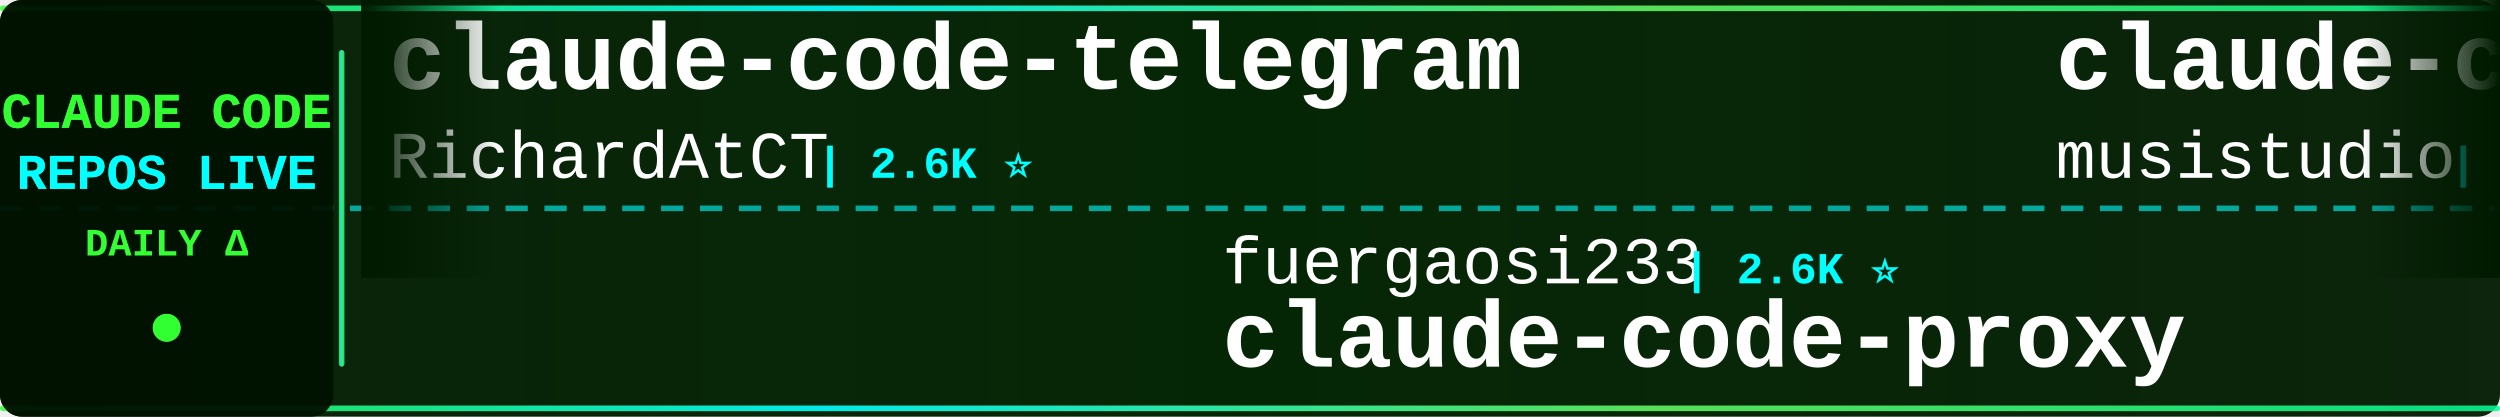
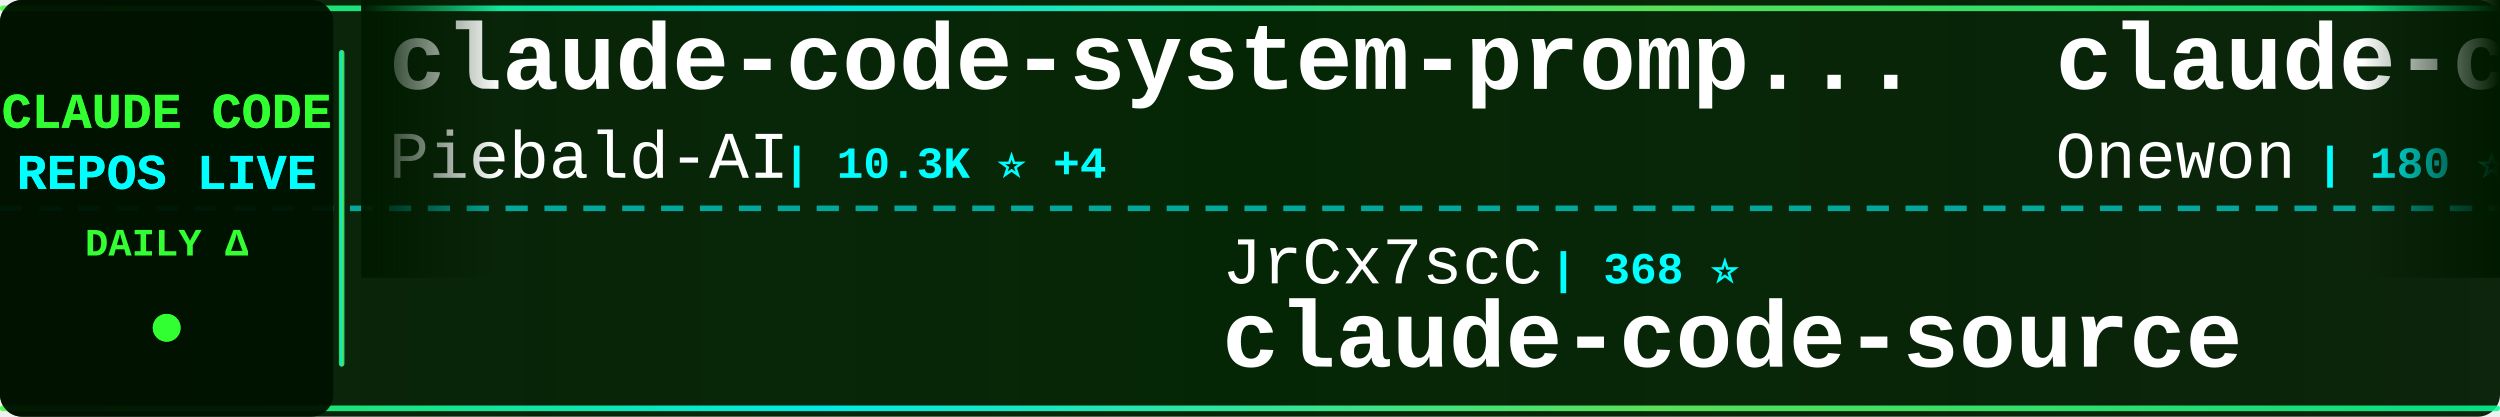
<svg xmlns="http://www.w3.org/2000/svg" width="900" height="150">
  <defs>
    <linearGradient id="tickerBg" x1="0%" y1="0%" x2="100%" y2="0%">
      <stop offset="0%" style="stop-color:#001a00;stop-opacity:0.95" />
      <stop offset="50%" style="stop-color:#002200;stop-opacity:0.98" />
      <stop offset="100%" style="stop-color:#001a00;stop-opacity:0.95" />
    </linearGradient>
    <linearGradient id="borderGrad" x1="0%" y1="0%" x2="100%" y2="0%">
      <stop offset="0%" style="stop-color:#33ff33;stop-opacity:0.85">
        <animate attributeName="stop-opacity" values="0.85;1;0.85" dur="2s" repeatCount="indefinite" />
      </stop>
      <stop offset="33%" style="stop-color:#00ffff;stop-opacity:0.9">
        <animate attributeName="stop-opacity" values="0.9;1;0.9" dur="2.2s" repeatCount="indefinite" />
      </stop>
      <stop offset="66%" style="stop-color:#66ff66;stop-opacity:0.85">
        <animate attributeName="stop-opacity" values="0.85;1;0.85" dur="1.8s" repeatCount="indefinite" />
      </stop>
      <stop offset="100%" style="stop-color:#00ff99;stop-opacity:0.85">
        <animate attributeName="stop-opacity" values="0.85;1;0.85" dur="2s" repeatCount="indefinite" />
      </stop>
    </linearGradient>
    <filter id="textGlow">
      <feGaussianBlur stdDeviation="0.1" result="coloredBlur" />
      <feMerge>
        <feMergeNode in="coloredBlur" />
        <feMergeNode in="SourceGraphic" />
      </feMerge>
    </filter>
    <filter id="metricGlow">
      <feGaussianBlur stdDeviation="0.2" result="coloredBlur" />
      <feMerge>
        <feMergeNode in="coloredBlur" />
        <feMergeNode in="SourceGraphic" />
      </feMerge>
    </filter>
    <linearGradient id="leftFade" x1="0%" y1="0%" x2="100%" y2="0%">
      <stop offset="0%" style="stop-color:#001a00;stop-opacity:1" />
      <stop offset="100%" style="stop-color:#001a00;stop-opacity:0" />
    </linearGradient>
    <linearGradient id="rightFade" x1="0%" y1="0%" x2="100%" y2="0%">
      <stop offset="0%" style="stop-color:#001a00;stop-opacity:0" />
      <stop offset="100%" style="stop-color:#001a00;stop-opacity:1" />
    </linearGradient>
  </defs>
  <rect width="900" height="150" fill="url(#tickerBg)" rx="8" />
  <rect x="0" y="2" width="900" height="2" fill="url(#borderGrad)" rx="1" />
  <rect x="0" y="146" width="900" height="2" fill="url(#borderGrad)" rx="1" />
  <line x1="0" y1="75" x2="900" y2="75" stroke="#00ffff" stroke-width="2" stroke-dasharray="8 6" opacity="0.6" />
  <rect x="0" y="0" width="120" height="150" fill="#001100" opacity="0.95" rx="8" />
  <text x="60" y="46" font-family="'Courier New', monospace" font-size="18" font-weight="bold" fill="#33ff33" text-anchor="middle" filter="url(#textGlow)">
    CLAUDE CODE
  </text>
  <text x="60" y="68" font-family="'Courier New', monospace" font-size="18" font-weight="bold" fill="#00ffff" text-anchor="middle" filter="url(#textGlow)">
    REPOS LIVE
  </text>
  <text x="60" y="92" font-family="'Courier New', monospace" font-size="14" font-weight="bold" fill="#33ff33" text-anchor="middle">
    DAILY Δ
  </text>
  <circle cx="60" cy="118" r="5" fill="#33ff33" filter="url(#metricGlow)">
    <animate attributeName="r" values="4;6;4" dur="1.5s" repeatCount="indefinite" />
    <animate attributeName="opacity" values="0.6;1;0.6" dur="1.5s" repeatCount="indefinite" />
  </circle>
  <rect x="122" y="18" width="2" height="114" fill="url(#borderGrad)" rx="1" />
  <clipPath id="tickerClip">
    <rect x="130" y="0" width="770" height="150" />
  </clipPath>
  <g clip-path="url(#tickerClip)">
    <g id="tickerItems">
      <animateTransform attributeName="transform" attributeType="XML" type="translate" from="0 0" to="-3000 0" dur="54s" repeatCount="indefinite" />
      <g transform="translate(0, 0)">
-         <text x="140" y="32" font-family="'Courier New', monospace" font-size="34" font-weight="bold" fill="#ffffff">claude-code-telegram</text>
-         <text x="140" y="64" font-family="'Courier New', monospace" font-size="24" font-weight="normal" fill="#ffffff" opacity="1.0">RichardAtCT</text>
-         <text x="294" y="64" font-family="'Courier New', monospace" font-size="16" font-weight="bold" fill="#00ffff"> | 2.6K ⭐</text>
+         <text x="140" y="32" font-family="'Courier New', monospace" font-size="34" font-weight="bold" fill="#ffffff">claude-code-system-promp...</text>
+         <text x="140" y="64" font-family="'Courier New', monospace" font-size="24" font-weight="normal" fill="#ffffff" opacity="1.0">Piebald-AI</text>
+         <text x="282" y="64" font-family="'Courier New', monospace" font-size="16" font-weight="bold" fill="#00ffff"> | 10.3K ⭐ +4</text>
      </g>
      <g transform="translate(300, 0)">
-         <text x="140" y="102" font-family="'Courier New', monospace" font-size="24" font-weight="normal" fill="#ffffff" opacity="1.0">fuergaosi233</text>
-         <text x="306" y="102" font-family="'Courier New', monospace" font-size="16" font-weight="bold" fill="#00ffff"> | 2.6K ⭐</text>
-         <text x="140" y="132" font-family="'Courier New', monospace" font-size="34" font-weight="bold" fill="#ffffff">claude-code-proxy</text>
+         <text x="140" y="102" font-family="'Courier New', monospace" font-size="24" font-weight="normal" fill="#ffffff" opacity="1.0">JrCx7scC</text>
+         <text x="258" y="102" font-family="'Courier New', monospace" font-size="16" font-weight="bold" fill="#00ffff"> | 368 ⭐</text>
+         <text x="140" y="132" font-family="'Courier New', monospace" font-size="34" font-weight="bold" fill="#ffffff">claude-code-source</text>
      </g>
      <g transform="translate(600, 0)">
-         <text x="140" y="32" font-family="'Courier New', monospace" font-size="34" font-weight="bold" fill="#ffffff">claude-code-router</text>
-         <text x="140" y="64" font-family="'Courier New', monospace" font-size="24" font-weight="normal" fill="#ffffff" opacity="1.0">musistudio</text>
-         <text x="282" y="64" font-family="'Courier New', monospace" font-size="16" font-weight="bold" fill="#00ffff"> | 34.1K ⭐ +4</text>
+         <text x="140" y="32" font-family="'Courier New', monospace" font-size="34" font-weight="bold" fill="#ffffff">claude-code</text>
+         <text x="140" y="64" font-family="'Courier New', monospace" font-size="24" font-weight="normal" fill="#ffffff" opacity="1.0">Onewon</text>
+         <text x="234" y="64" font-family="'Courier New', monospace" font-size="16" font-weight="bold" fill="#00ffff"> | 180 ⭐</text>
      </g>
      <g transform="translate(900, 0)">
-         <text x="140" y="102" font-family="'Courier New', monospace" font-size="24" font-weight="normal" fill="#ffffff" opacity="1.0">isboyjc</text>
-         <text x="246" y="102" font-family="'Courier New', monospace" font-size="16" font-weight="bold" fill="#00ffff"> | 157 ⭐</text>
+         <text x="140" y="102" font-family="'Courier New', monospace" font-size="24" font-weight="normal" fill="#ffffff" opacity="1.0">zstmfhy</text>
+         <text x="246" y="102" font-family="'Courier New', monospace" font-size="16" font-weight="bold" fill="#00ffff"> | 189 ⭐</text>
+         <text x="140" y="132" font-family="'Courier New', monospace" font-size="34" font-weight="bold" fill="#ffffff">Claude-code</text>
+       </g>
+       <g transform="translate(1200, 0)">
+         <text x="140" y="32" font-family="'Courier New', monospace" font-size="34" font-weight="bold" fill="#ffffff">claude_code_src</text>
+         <text x="140" y="64" font-family="'Courier New', monospace" font-size="24" font-weight="normal" fill="#ffffff" opacity="1.0">ponponon</text>
+         <text x="258" y="64" font-family="'Courier New', monospace" font-size="16" font-weight="bold" fill="#00ffff"> | 2.2K ⭐</text>
+       </g>
+       <g transform="translate(1500, 0)">
+         <text x="140" y="102" font-family="'Courier New', monospace" font-size="24" font-weight="normal" fill="#ffffff" opacity="1.0">mehmoodosman</text>
+         <text x="306" y="102" font-family="'Courier New', monospace" font-size="16" font-weight="bold" fill="#00ffff"> | 169 ⭐</text>
        <text x="140" y="132" font-family="'Courier New', monospace" font-size="34" font-weight="bold" fill="#ffffff">claude-code</text>
      </g>
-       <g transform="translate(1200, 0)">
-         <text x="140" y="32" font-family="'Courier New', monospace" font-size="34" font-weight="bold" fill="#ffffff">everything-claude-code</text>
-         <text x="140" y="64" font-family="'Courier New', monospace" font-size="24" font-weight="normal" fill="#ffffff" opacity="1.0">affaan-m</text>
-         <text x="258" y="64" font-family="'Courier New', monospace" font-size="16" font-weight="bold" fill="#00ffff"> | 185.0K ⭐ +381</text>
-       </g>
-       <g transform="translate(1500, 0)">
-         <text x="140" y="102" font-family="'Courier New', monospace" font-size="24" font-weight="normal" fill="#ffffff" opacity="1.0">Cranot</text>
-         <text x="234" y="102" font-family="'Courier New', monospace" font-size="16" font-weight="bold" fill="#00ffff"> | 2.7K ⭐ +1</text>
-         <text x="140" y="132" font-family="'Courier New', monospace" font-size="34" font-weight="bold" fill="#ffffff">claude-code-guide</text>
-       </g>
      <g transform="translate(1800, 0)">
-         <text x="140" y="32" font-family="'Courier New', monospace" font-size="34" font-weight="bold" fill="#ffffff">claude-code-guide</text>
-         <text x="140" y="64" font-family="'Courier New', monospace" font-size="24" font-weight="normal" fill="#ffffff" opacity="1.0">zebbern</text>
-         <text x="246" y="64" font-family="'Courier New', monospace" font-size="16" font-weight="bold" fill="#00ffff"> | 4.1K ⭐ +2</text>
+         <text x="140" y="32" font-family="'Courier New', monospace" font-size="34" font-weight="bold" fill="#ffffff">agents</text>
+         <text x="140" y="64" font-family="'Courier New', monospace" font-size="24" font-weight="normal" fill="#ffffff" opacity="1.0">wshobson</text>
+         <text x="258" y="64" font-family="'Courier New', monospace" font-size="16" font-weight="bold" fill="#00ffff"> | 35.5K ⭐ +12</text>
      </g>
      <g transform="translate(2100, 0)">
-         <text x="140" y="102" font-family="'Courier New', monospace" font-size="24" font-weight="normal" fill="#ffffff" opacity="1.0">router-for-me</text>
-         <text x="318" y="102" font-family="'Courier New', monospace" font-size="16" font-weight="bold" fill="#00ffff"> | 33.0K ⭐ +57</text>
-         <text x="140" y="132" font-family="'Courier New', monospace" font-size="34" font-weight="bold" fill="#ffffff">CLIProxyAPI</text>
+         <text x="140" y="102" font-family="'Courier New', monospace" font-size="24" font-weight="normal" fill="#ffffff" opacity="1.0">AICoderTudou</text>
+         <text x="306" y="102" font-family="'Courier New', monospace" font-size="16" font-weight="bold" fill="#00ffff"> | 501 ⭐</text>
+         <text x="140" y="132" font-family="'Courier New', monospace" font-size="34" font-weight="bold" fill="#ffffff">claude-code-tudou</text>
      </g>
      <g transform="translate(2400, 0)">
-         <text x="140" y="32" font-family="'Courier New', monospace" font-size="34" font-weight="bold" fill="#ffffff">claude-code-proxy</text>
-         <text x="140" y="64" font-family="'Courier New', monospace" font-size="24" font-weight="normal" fill="#ffffff" opacity="1.0">1rgs</text>
-         <text x="210" y="64" font-family="'Courier New', monospace" font-size="16" font-weight="bold" fill="#00ffff"> | 3.6K ⭐ +1</text>
+         <text x="140" y="32" font-family="'Courier New', monospace" font-size="34" font-weight="bold" fill="#ffffff">claude-code</text>
+         <text x="140" y="64" font-family="'Courier New', monospace" font-size="24" font-weight="normal" fill="#ffffff" opacity="1.0">codeaashu</text>
+         <text x="270" y="64" font-family="'Courier New', monospace" font-size="16" font-weight="bold" fill="#00ffff"> | 2.6K ⭐ +3</text>
      </g>
      <g transform="translate(2700, 0)">
-         <text x="140" y="102" font-family="'Courier New', monospace" font-size="24" font-weight="normal" fill="#ffffff" opacity="1.0">OneRedOak</text>
-         <text x="270" y="102" font-family="'Courier New', monospace" font-size="16" font-weight="bold" fill="#00ffff"> | 3.8K ⭐</text>
-         <text x="140" y="132" font-family="'Courier New', monospace" font-size="34" font-weight="bold" fill="#ffffff">claude-code-workflows</text>
+         <text x="140" y="102" font-family="'Courier New', monospace" font-size="24" font-weight="normal" fill="#ffffff" opacity="1.0">https-deeplearning-ai</text>
+         <text x="414" y="102" font-family="'Courier New', monospace" font-size="16" font-weight="bold" fill="#00ffff"> | 510 ⭐</text>
+         <text x="140" y="132" font-family="'Courier New', monospace" font-size="34" font-weight="bold" fill="#ffffff">sc-claude-code-files</text>
      </g>
      <g transform="translate(3000, 0)">
-         <text x="140" y="32" font-family="'Courier New', monospace" font-size="34" font-weight="bold" fill="#ffffff">claude-code-telegram</text>
-         <text x="140" y="64" font-family="'Courier New', monospace" font-size="24" font-weight="normal" fill="#ffffff" opacity="1.0">RichardAtCT</text>
-         <text x="294" y="64" font-family="'Courier New', monospace" font-size="16" font-weight="bold" fill="#00ffff"> | 2.6K ⭐</text>
+         <text x="140" y="32" font-family="'Courier New', monospace" font-size="34" font-weight="bold" fill="#ffffff">claude-code-system-promp...</text>
+         <text x="140" y="64" font-family="'Courier New', monospace" font-size="24" font-weight="normal" fill="#ffffff" opacity="1.0">Piebald-AI</text>
+         <text x="282" y="64" font-family="'Courier New', monospace" font-size="16" font-weight="bold" fill="#00ffff"> | 10.3K ⭐ +4</text>
      </g>
      <g transform="translate(3300, 0)">
-         <text x="140" y="102" font-family="'Courier New', monospace" font-size="24" font-weight="normal" fill="#ffffff" opacity="1.0">fuergaosi233</text>
-         <text x="306" y="102" font-family="'Courier New', monospace" font-size="16" font-weight="bold" fill="#00ffff"> | 2.6K ⭐</text>
-         <text x="140" y="132" font-family="'Courier New', monospace" font-size="34" font-weight="bold" fill="#ffffff">claude-code-proxy</text>
+         <text x="140" y="102" font-family="'Courier New', monospace" font-size="24" font-weight="normal" fill="#ffffff" opacity="1.0">JrCx7scC</text>
+         <text x="258" y="102" font-family="'Courier New', monospace" font-size="16" font-weight="bold" fill="#00ffff"> | 368 ⭐</text>
+         <text x="140" y="132" font-family="'Courier New', monospace" font-size="34" font-weight="bold" fill="#ffffff">claude-code-source</text>
      </g>
      <g transform="translate(3600, 0)">
-         <text x="140" y="32" font-family="'Courier New', monospace" font-size="34" font-weight="bold" fill="#ffffff">claude-code-router</text>
-         <text x="140" y="64" font-family="'Courier New', monospace" font-size="24" font-weight="normal" fill="#ffffff" opacity="1.0">musistudio</text>
-         <text x="282" y="64" font-family="'Courier New', monospace" font-size="16" font-weight="bold" fill="#00ffff"> | 34.1K ⭐ +4</text>
+         <text x="140" y="32" font-family="'Courier New', monospace" font-size="34" font-weight="bold" fill="#ffffff">claude-code</text>
+         <text x="140" y="64" font-family="'Courier New', monospace" font-size="24" font-weight="normal" fill="#ffffff" opacity="1.0">Onewon</text>
+         <text x="234" y="64" font-family="'Courier New', monospace" font-size="16" font-weight="bold" fill="#00ffff"> | 180 ⭐</text>
      </g>
      <g transform="translate(3900, 0)">
-         <text x="140" y="102" font-family="'Courier New', monospace" font-size="24" font-weight="normal" fill="#ffffff" opacity="1.0">isboyjc</text>
-         <text x="246" y="102" font-family="'Courier New', monospace" font-size="16" font-weight="bold" fill="#00ffff"> | 157 ⭐</text>
-         <text x="140" y="132" font-family="'Courier New', monospace" font-size="34" font-weight="bold" fill="#ffffff">claude-code</text>
+         <text x="140" y="102" font-family="'Courier New', monospace" font-size="24" font-weight="normal" fill="#ffffff" opacity="1.0">zstmfhy</text>
+         <text x="246" y="102" font-family="'Courier New', monospace" font-size="16" font-weight="bold" fill="#00ffff"> | 189 ⭐</text>
+         <text x="140" y="132" font-family="'Courier New', monospace" font-size="34" font-weight="bold" fill="#ffffff">Claude-code</text>
      </g>
    </g>
  </g>
  <rect x="130" y="0" width="50" height="100" fill="url(#leftFade)" />
  <rect x="850" y="0" width="50" height="100" fill="url(#rightFade)" />
</svg>
